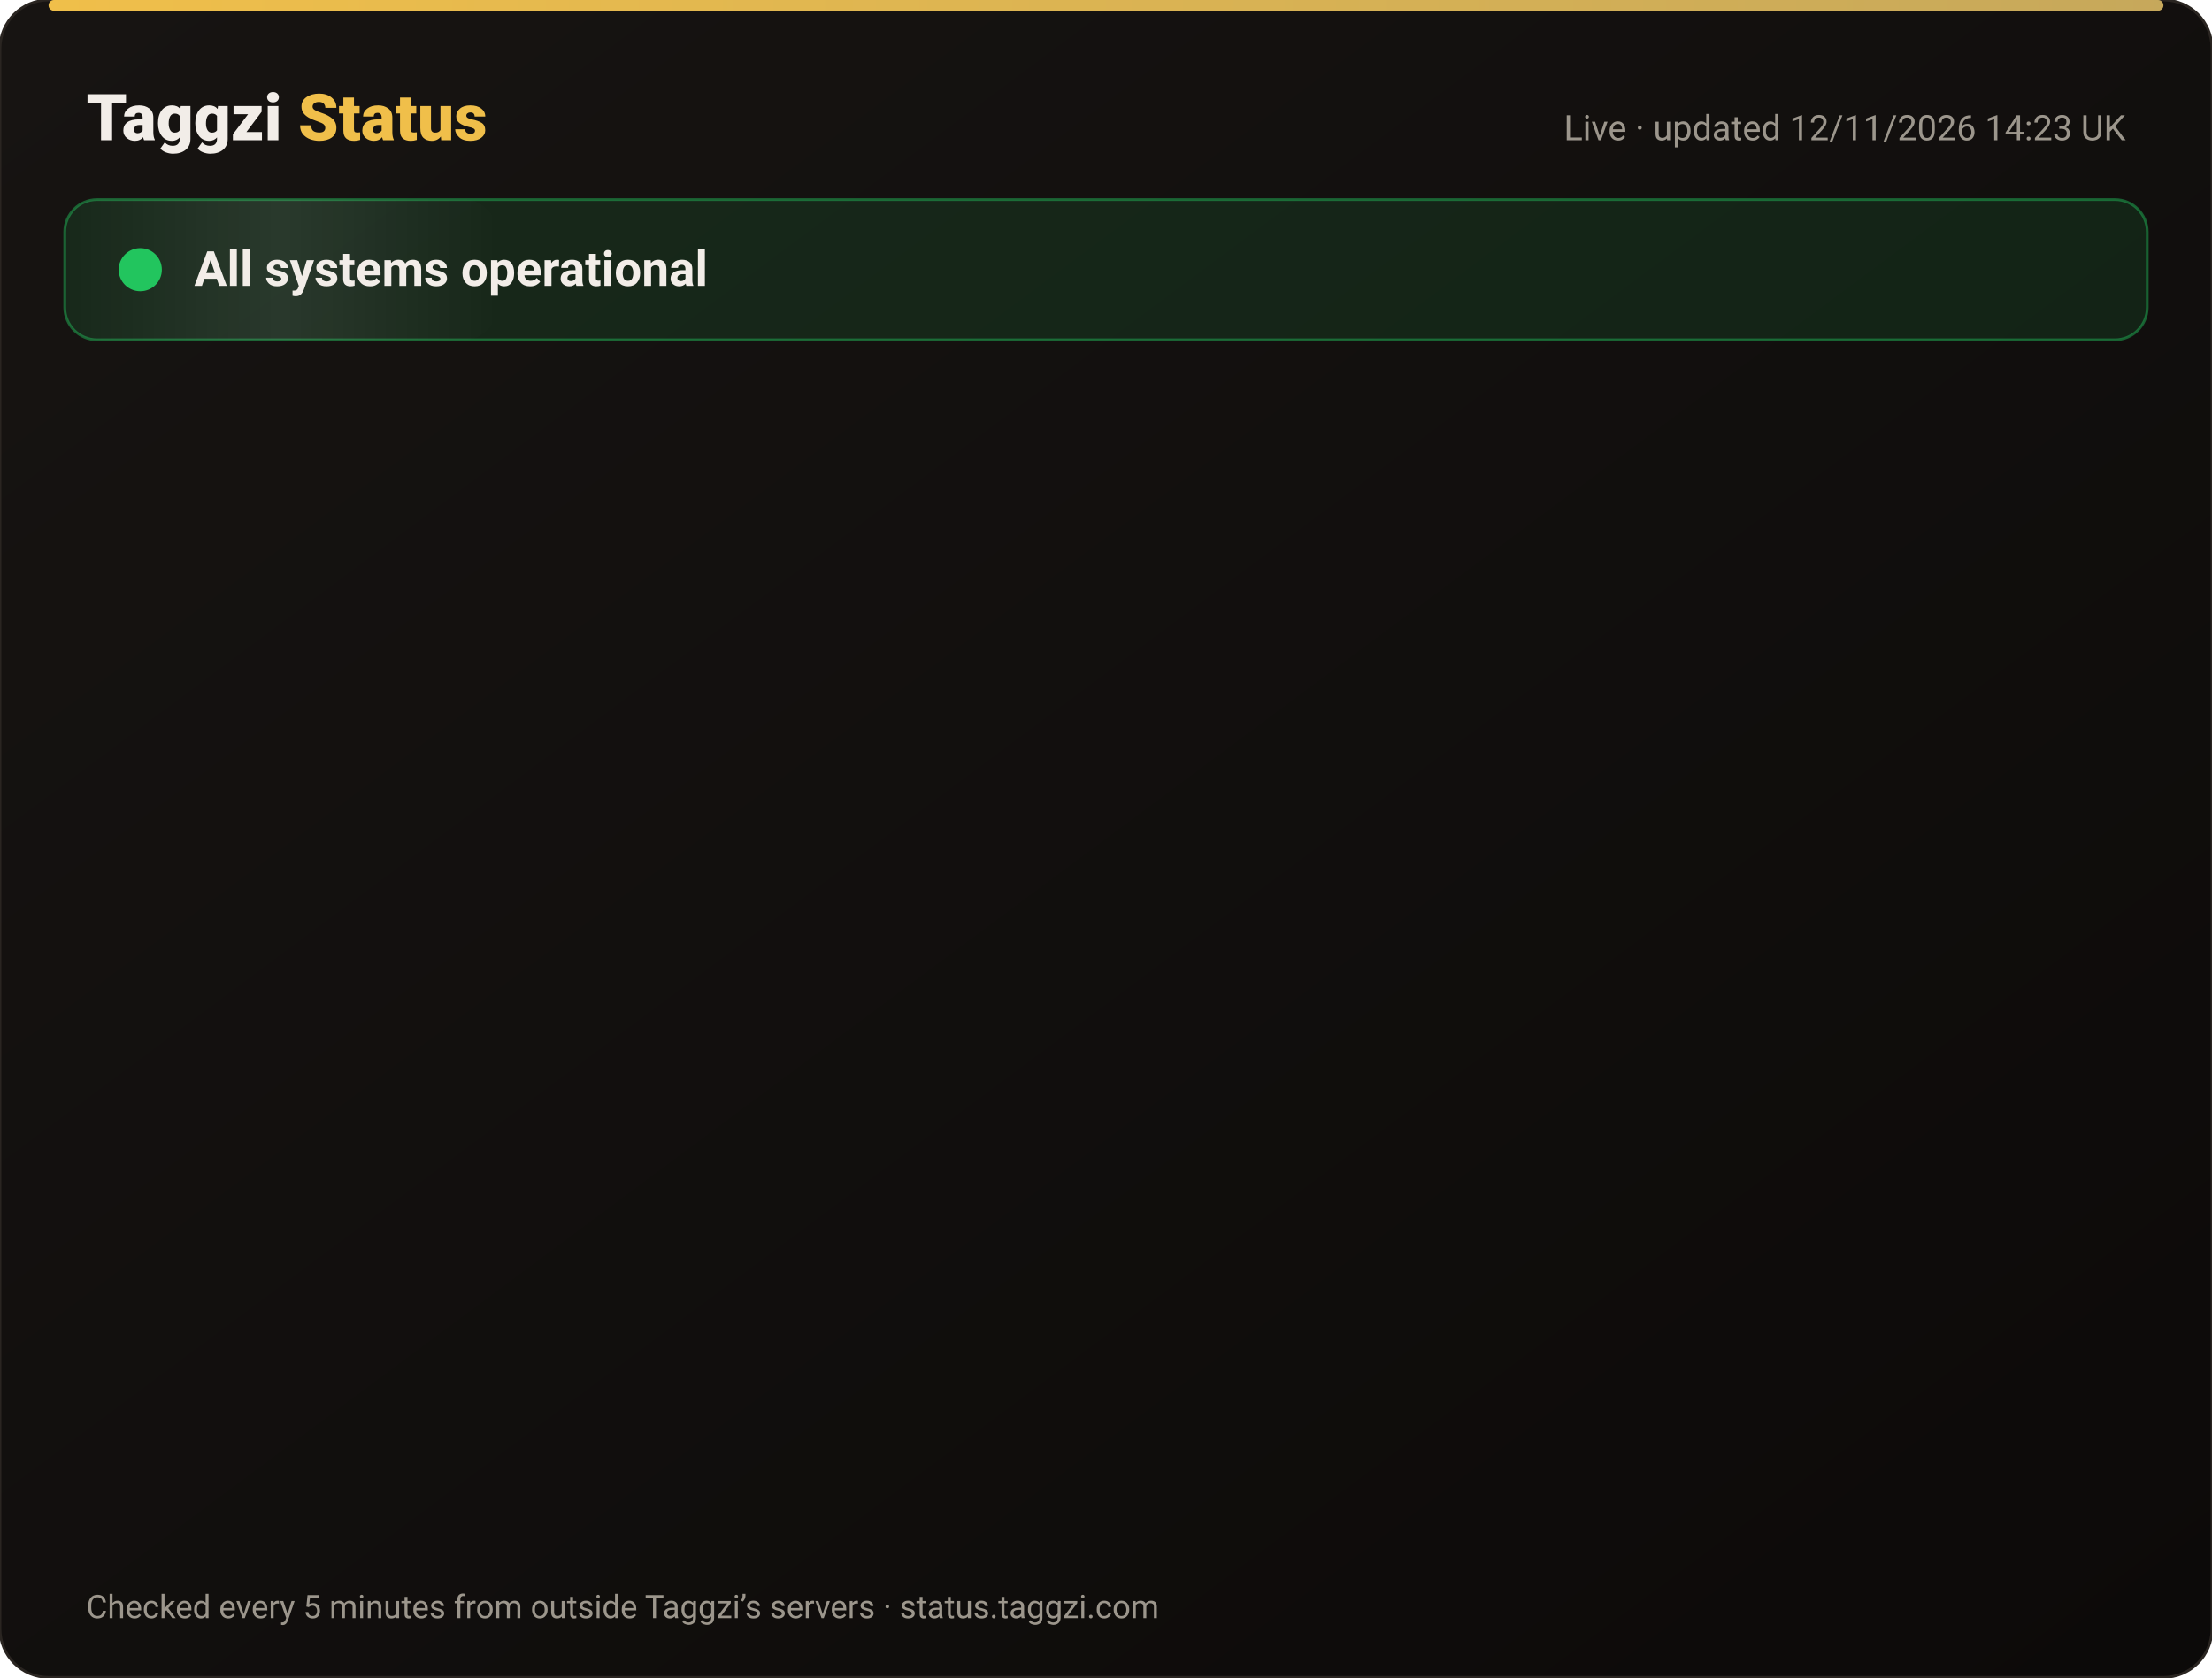
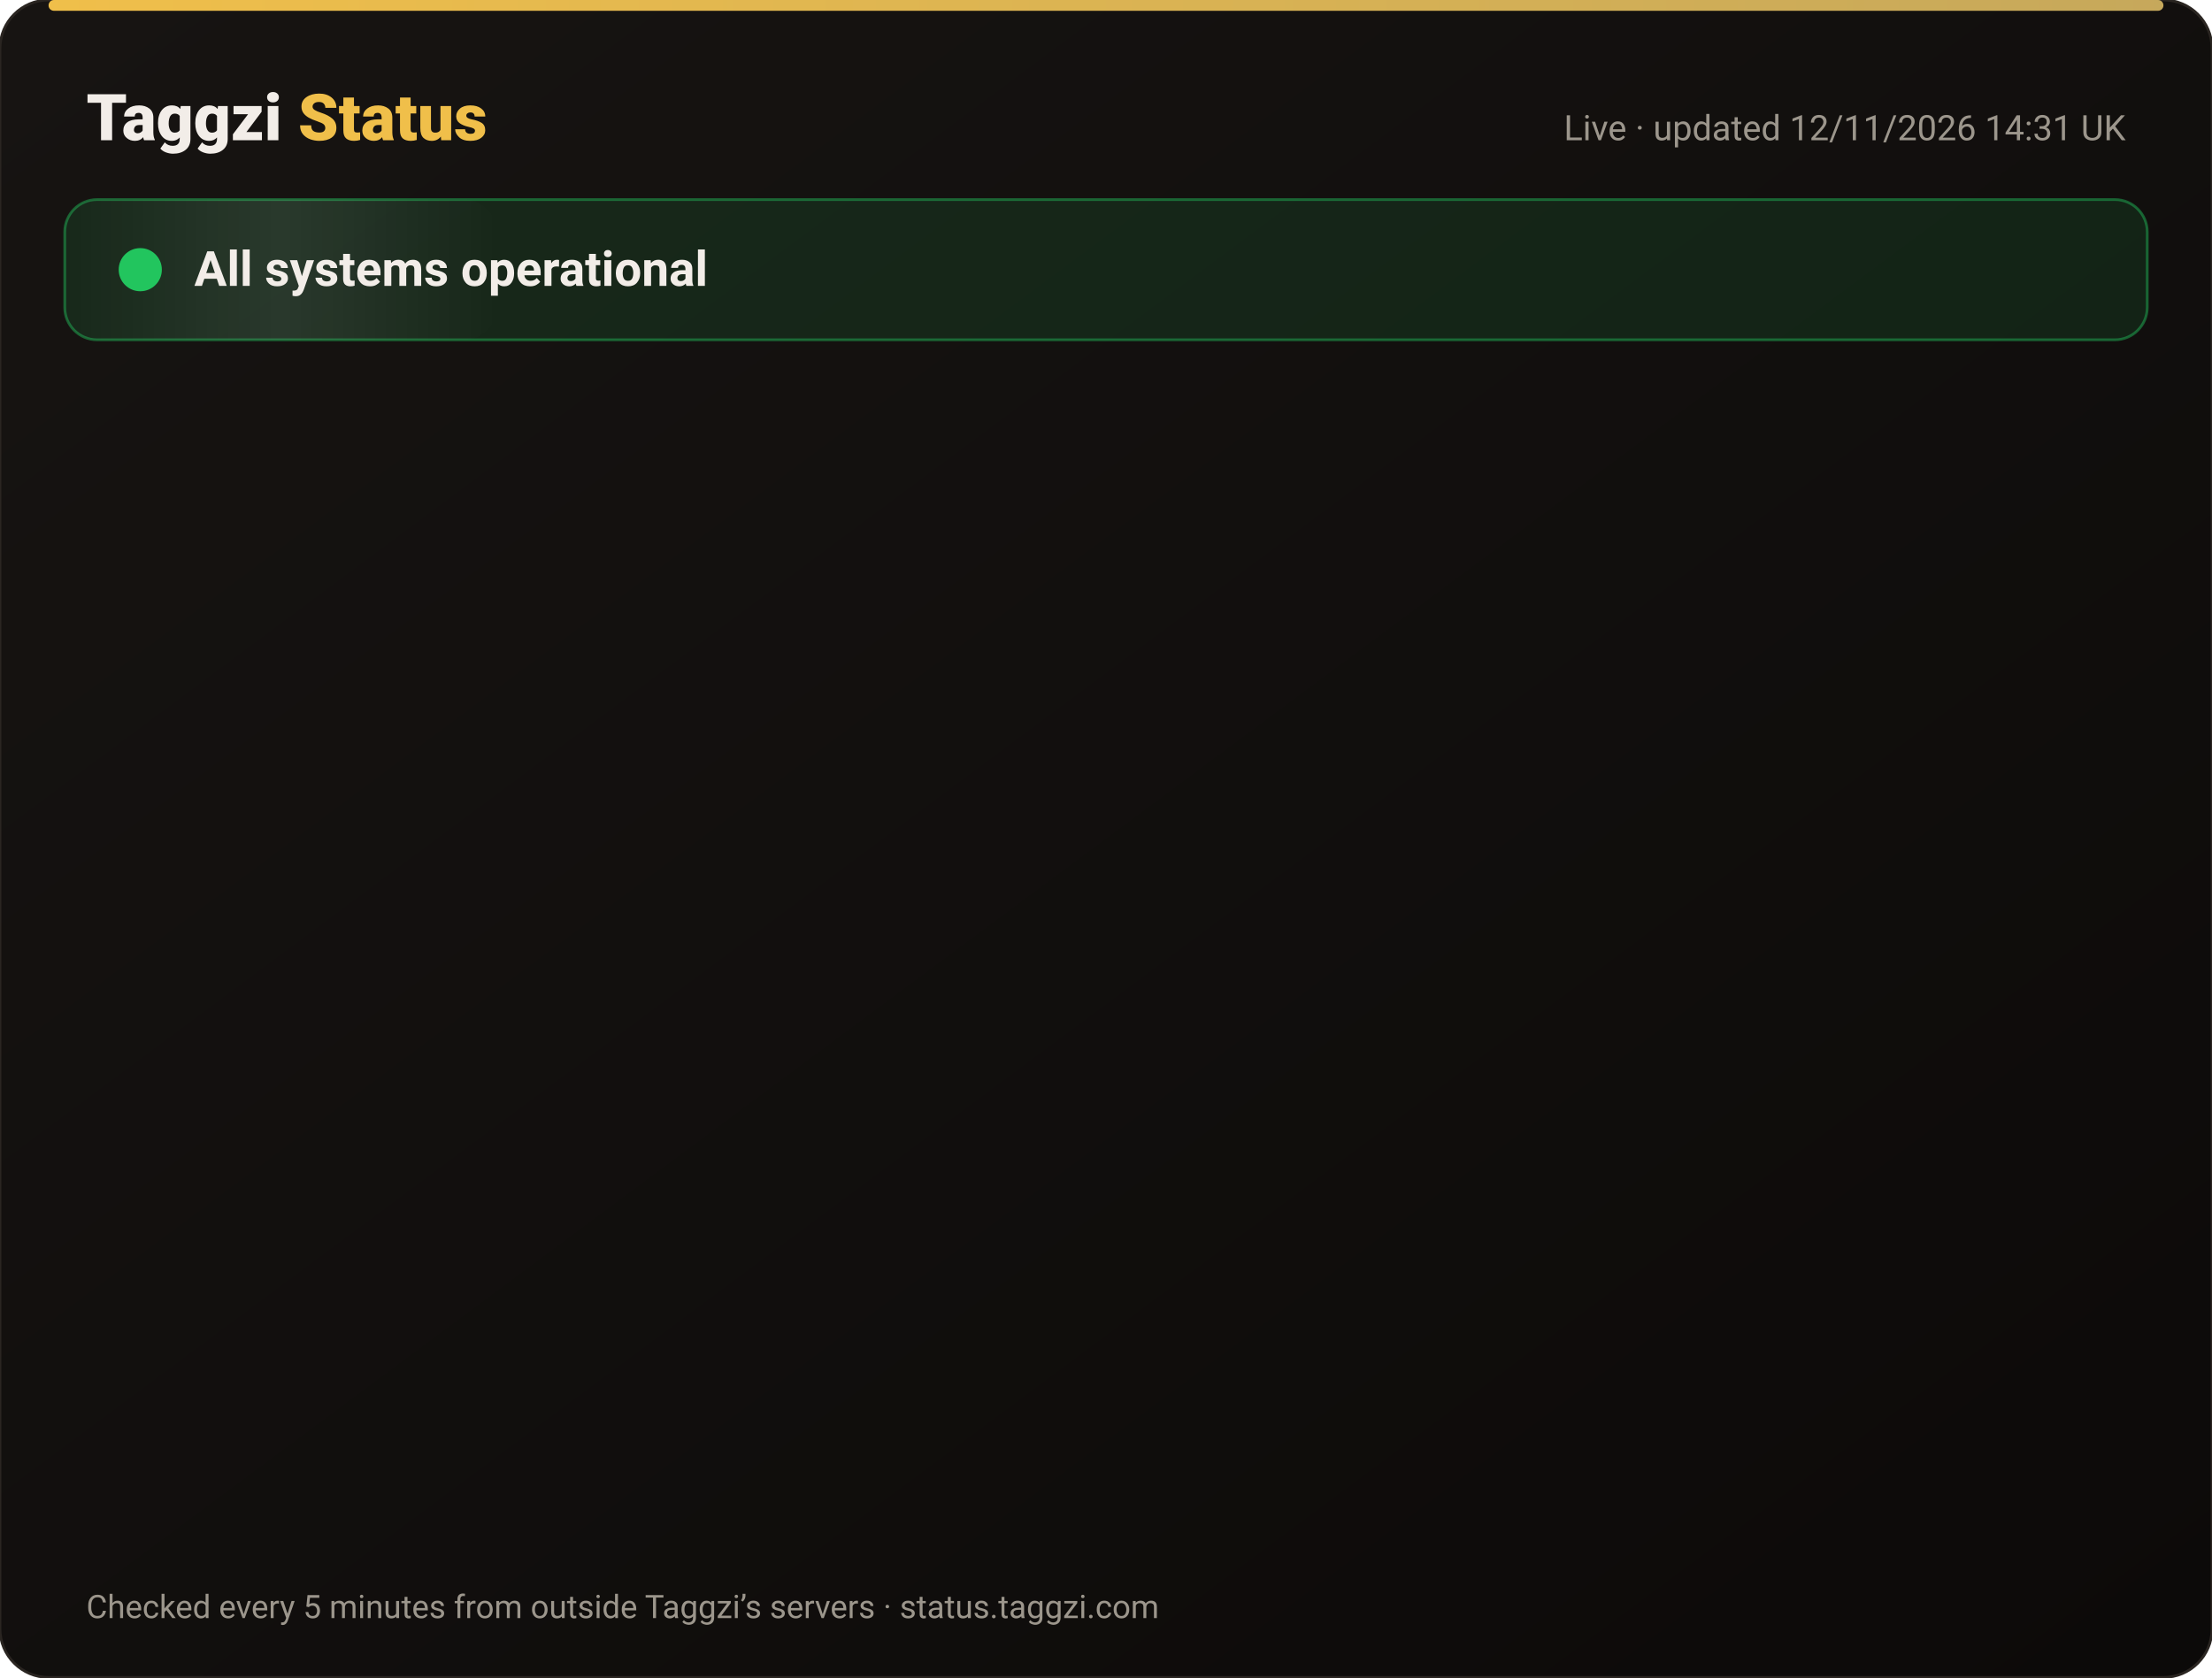
<svg xmlns="http://www.w3.org/2000/svg" width="820" height="622" viewBox="0 0 820 622" font-family="-apple-system,Segoe UI,Roboto,Helvetica,Arial,sans-serif">
  <defs>
    <linearGradient id="bg" x1="0" y1="0" x2="1" y2="1">
      <stop offset="0" stop-color="#171412" />
      <stop offset="1" stop-color="#0C0A09" />
    </linearGradient>
    <linearGradient id="gold" x1="0" x2="1">
      <stop offset="0" stop-color="#F0BF4A" />
      <stop offset="1" stop-color="#c6a85b" />
    </linearGradient>
    <linearGradient id="shine" x1="0" x2="1">
      <stop offset="0" stop-color="#fff" stop-opacity="0" />
      <stop offset=".5" stop-color="#fff" stop-opacity=".08" />
      <stop offset="1" stop-color="#fff" stop-opacity="0" />
    </linearGradient>
  </defs>
  <rect width="820" height="622" rx="18" fill="url(#bg)" stroke="#2a2521" />
  <rect x="18" y="0" width="784" height="4" rx="2" fill="url(#gold)" />
  <text x="32" y="52" font-size="24" font-weight="800" fill="#F2EDE8">Taggzi <tspan fill="#F0BF4A">Status</tspan>
  </text>
-   <text x="788" y="52" font-size="13" fill="#9C968C" text-anchor="end">Live · updated 12/11/2026 14:23 UK</text>
+   <text x="788" y="52" font-size="13" fill="#9C968C" text-anchor="end">Live · updated 12/11/2026 14:31 UK</text>
  <rect x="24" y="74" width="772" height="52" rx="12" fill="#22c55e" fill-opacity=".12" stroke="#22c55e" stroke-opacity=".45" />
  <rect x="24" y="74" width="160" height="52" rx="12" fill="url(#shine)">
    <animate attributeName="x" from="-160" to="820" dur="4s" repeatCount="indefinite" />
  </rect>
  <circle cx="52" cy="100" r="7" fill="#22c55e" />
  <circle cx="52" cy="100" r="7" fill="none" stroke="#22c55e" stroke-width="2">
    <animate attributeName="r" values="7;15;7" dur="2s" repeatCount="indefinite" />
    <animate attributeName="opacity" values=".9;0;.9" dur="2s" repeatCount="indefinite" />
  </circle>
  <text x="72" y="106" font-size="18" font-weight="700" fill="#F2EDE8">All systems operational</text>
  <g opacity="0">
    <animate attributeName="opacity" from="0" to="1" begin="0.00s" dur=".6s" fill="freeze" />
    <line x1="32" y1="188" x2="788" y2="188" stroke="#2a2521" />
    <circle cx="44" cy="166" r="6" fill="#22c55e">
      <animate attributeName="opacity" values="1;.45;1" dur="2.4s" begin="0.00s" repeatCount="indefinite" />
    </circle>
    <text x="62" y="171" font-size="15" font-weight="650" fill="#F2EDE8">Website</text>
    <text x="630" y="171" font-size="13" fill="#9C968C" text-anchor="end">99.97% uptime</text>
    <rect x="648" y="154" width="140" height="24" rx="12" fill="#22c55e" fill-opacity=".14" stroke="#22c55e" stroke-opacity=".5" />
    <text x="718" y="171" font-size="12" font-weight="700" fill="#22c55e" text-anchor="middle">Operational</text>
  </g>
  <g opacity="0">
    <animate attributeName="opacity" from="0" to="1" begin="0.15s" dur=".6s" fill="freeze" />
    <line x1="32" y1="234" x2="788" y2="234" stroke="#2a2521" />
    <circle cx="44" cy="212" r="6" fill="#22c55e">
      <animate attributeName="opacity" values="1;.45;1" dur="2.4s" begin="0.15s" repeatCount="indefinite" />
    </circle>
    <text x="62" y="217" font-size="15" font-weight="650" fill="#F2EDE8">Tag scans</text>
    <text x="630" y="217" font-size="13" fill="#9C968C" text-anchor="end">99.97% uptime</text>
    <rect x="648" y="200" width="140" height="24" rx="12" fill="#22c55e" fill-opacity=".14" stroke="#22c55e" stroke-opacity=".5" />
    <text x="718" y="217" font-size="12" font-weight="700" fill="#22c55e" text-anchor="middle">Operational</text>
  </g>
  <g opacity="0">
    <animate attributeName="opacity" from="0" to="1" begin="0.30s" dur=".6s" fill="freeze" />
    <line x1="32" y1="280" x2="788" y2="280" stroke="#2a2521" />
    <circle cx="44" cy="258" r="6" fill="#22c55e">
      <animate attributeName="opacity" values="1;.45;1" dur="2.4s" begin="0.30s" repeatCount="indefinite" />
    </circle>
    <text x="62" y="263" font-size="15" font-weight="650" fill="#F2EDE8">Manual tag lookup</text>
    <text x="630" y="263" font-size="13" fill="#9C968C" text-anchor="end">99.97% uptime</text>
    <rect x="648" y="246" width="140" height="24" rx="12" fill="#22c55e" fill-opacity=".14" stroke="#22c55e" stroke-opacity=".5" />
    <text x="718" y="263" font-size="12" font-weight="700" fill="#22c55e" text-anchor="middle">Operational</text>
  </g>
  <g opacity="0">
    <animate attributeName="opacity" from="0" to="1" begin="0.45s" dur=".6s" fill="freeze" />
    <line x1="32" y1="326" x2="788" y2="326" stroke="#2a2521" />
    <circle cx="44" cy="304" r="6" fill="#22c55e">
      <animate attributeName="opacity" values="1;.45;1" dur="2.4s" begin="0.45s" repeatCount="indefinite" />
    </circle>
    <text x="62" y="309" font-size="15" font-weight="650" fill="#F2EDE8">App &amp; login</text>
    <text x="630" y="309" font-size="13" fill="#9C968C" text-anchor="end">99.97% uptime</text>
    <rect x="648" y="292" width="140" height="24" rx="12" fill="#22c55e" fill-opacity=".14" stroke="#22c55e" stroke-opacity=".5" />
    <text x="718" y="309" font-size="12" font-weight="700" fill="#22c55e" text-anchor="middle">Operational</text>
  </g>
  <g opacity="0">
    <animate attributeName="opacity" from="0" to="1" begin="0.60s" dur=".6s" fill="freeze" />
    <line x1="32" y1="372" x2="788" y2="372" stroke="#2a2521" />
    <circle cx="44" cy="350" r="6" fill="#22c55e">
      <animate attributeName="opacity" values="1;.45;1" dur="2.4s" begin="0.60s" repeatCount="indefinite" />
    </circle>
    <text x="62" y="355" font-size="15" font-weight="650" fill="#F2EDE8">Community alerts</text>
    <text x="630" y="355" font-size="13" fill="#9C968C" text-anchor="end">99.97% uptime</text>
    <rect x="648" y="338" width="140" height="24" rx="12" fill="#22c55e" fill-opacity=".14" stroke="#22c55e" stroke-opacity=".5" />
    <text x="718" y="355" font-size="12" font-weight="700" fill="#22c55e" text-anchor="middle">Operational</text>
  </g>
  <g opacity="0">
    <animate attributeName="opacity" from="0" to="1" begin="0.75s" dur=".6s" fill="freeze" />
    <line x1="32" y1="418" x2="788" y2="418" stroke="#2a2521" />
    <circle cx="44" cy="396" r="6" fill="#22c55e">
      <animate attributeName="opacity" values="1;.45;1" dur="2.4s" begin="0.75s" repeatCount="indefinite" />
    </circle>
    <text x="62" y="401" font-size="15" font-weight="650" fill="#F2EDE8">Private calling</text>
    <text x="630" y="401" font-size="13" fill="#9C968C" text-anchor="end">99.97% uptime</text>
    <rect x="648" y="384" width="140" height="24" rx="12" fill="#22c55e" fill-opacity=".14" stroke="#22c55e" stroke-opacity=".5" />
    <text x="718" y="401" font-size="12" font-weight="700" fill="#22c55e" text-anchor="middle">Operational</text>
  </g>
  <g opacity="0">
    <animate attributeName="opacity" from="0" to="1" begin="0.90s" dur=".6s" fill="freeze" />
    <line x1="32" y1="464" x2="788" y2="464" stroke="#2a2521" />
    <circle cx="44" cy="442" r="6" fill="#22c55e">
      <animate attributeName="opacity" values="1;.45;1" dur="2.4s" begin="0.90s" repeatCount="indefinite" />
    </circle>
    <text x="62" y="447" font-size="15" font-weight="650" fill="#F2EDE8">Payments</text>
    <text x="630" y="447" font-size="13" fill="#9C968C" text-anchor="end">99.96% uptime</text>
    <rect x="648" y="430" width="140" height="24" rx="12" fill="#22c55e" fill-opacity=".14" stroke="#22c55e" stroke-opacity=".5" />
    <text x="718" y="447" font-size="12" font-weight="700" fill="#22c55e" text-anchor="middle">Operational</text>
  </g>
  <g opacity="0">
    <animate attributeName="opacity" from="0" to="1" begin="1.05s" dur=".6s" fill="freeze" />
    <line x1="32" y1="510" x2="788" y2="510" stroke="#2a2521" />
    <circle cx="44" cy="488" r="6" fill="#22c55e">
      <animate attributeName="opacity" values="1;.45;1" dur="2.4s" begin="1.05s" repeatCount="indefinite" />
    </circle>
    <text x="62" y="493" font-size="15" font-weight="650" fill="#F2EDE8">Email &amp; support</text>
    <text x="630" y="493" font-size="13" fill="#9C968C" text-anchor="end">99.97% uptime</text>
    <rect x="648" y="476" width="140" height="24" rx="12" fill="#22c55e" fill-opacity=".14" stroke="#22c55e" stroke-opacity=".5" />
    <text x="718" y="493" font-size="12" font-weight="700" fill="#22c55e" text-anchor="middle">Operational</text>
  </g>
  <g opacity="0">
    <animate attributeName="opacity" from="0" to="1" begin="1.20s" dur=".6s" fill="freeze" />
    <line x1="32" y1="556" x2="788" y2="556" stroke="#2a2521" />
    <circle cx="44" cy="534" r="6" fill="#22c55e">
      <animate attributeName="opacity" values="1;.45;1" dur="2.4s" begin="1.20s" repeatCount="indefinite" />
    </circle>
    <text x="62" y="539" font-size="15" font-weight="650" fill="#F2EDE8">Secure connection (SSL)</text>
    <text x="630" y="539" font-size="13" fill="#9C968C" text-anchor="end">100.00% uptime</text>
    <rect x="648" y="522" width="140" height="24" rx="12" fill="#22c55e" fill-opacity=".14" stroke="#22c55e" stroke-opacity=".5" />
    <text x="718" y="539" font-size="12" font-weight="700" fill="#22c55e" text-anchor="middle">Operational</text>
  </g>
  <text x="32" y="600" font-size="12" fill="#9C968C">Checked every 5 minutes from outside Taggzi’s servers · status.taggzi.com</text>
</svg>
